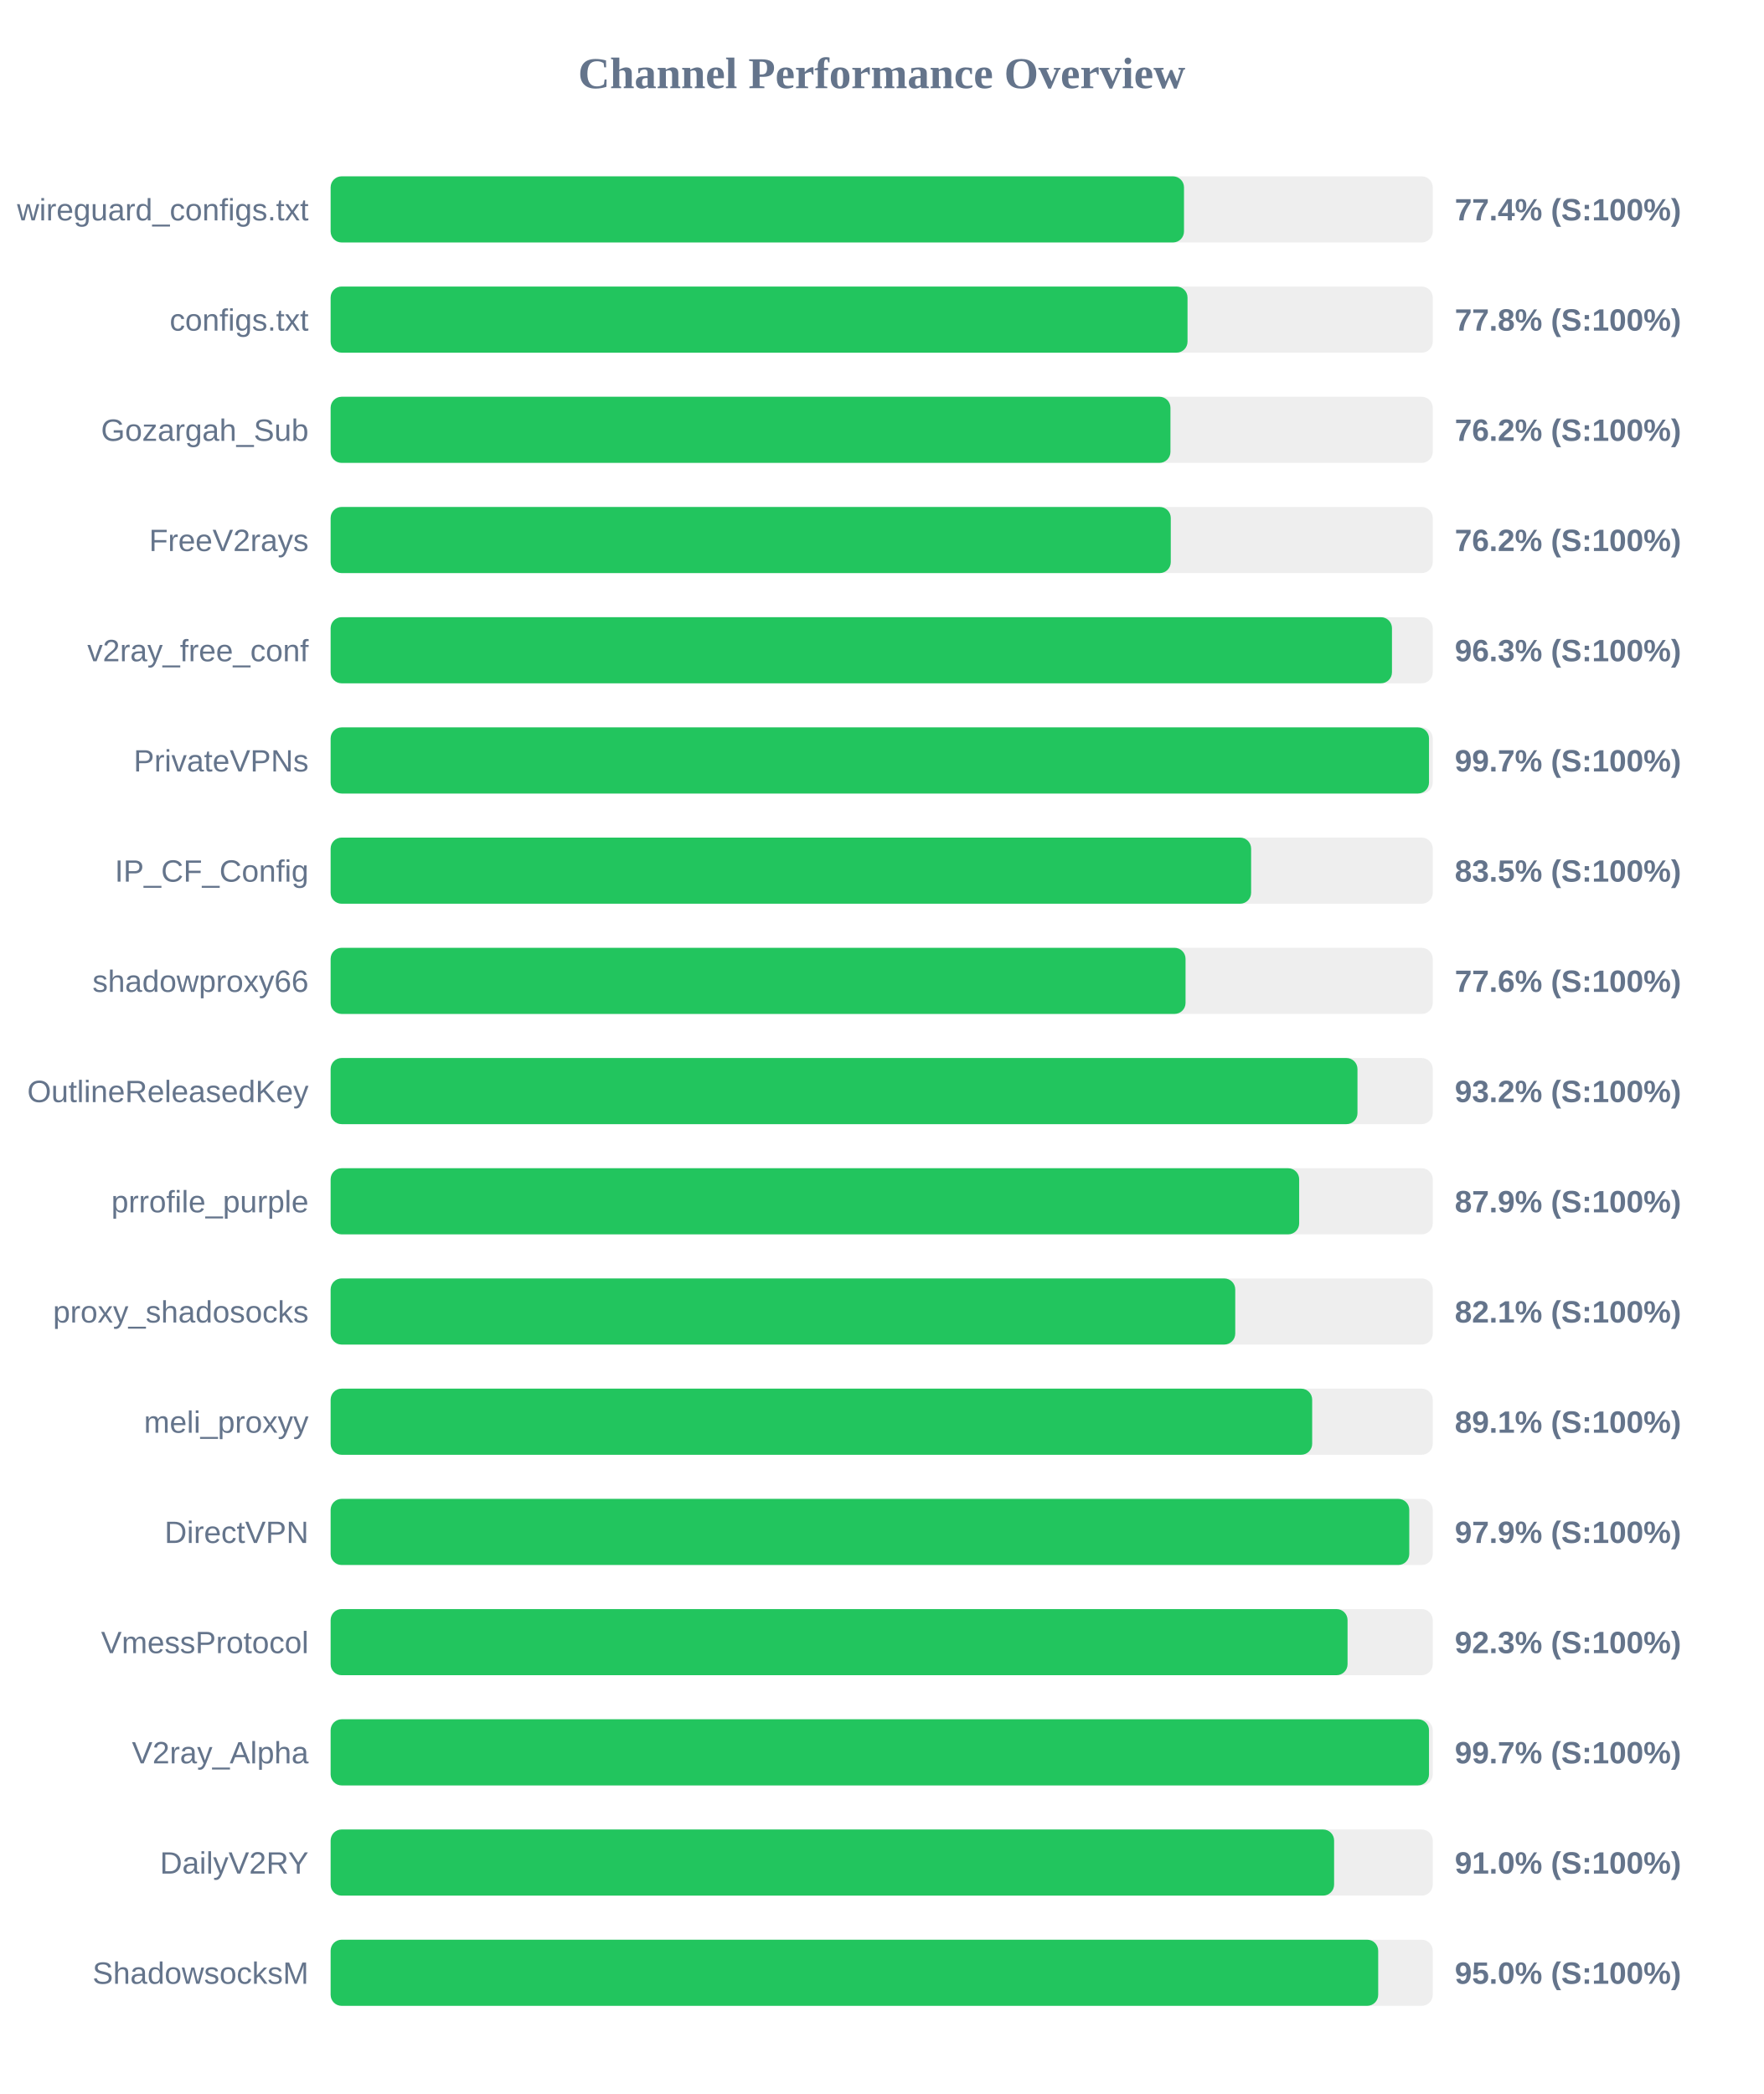
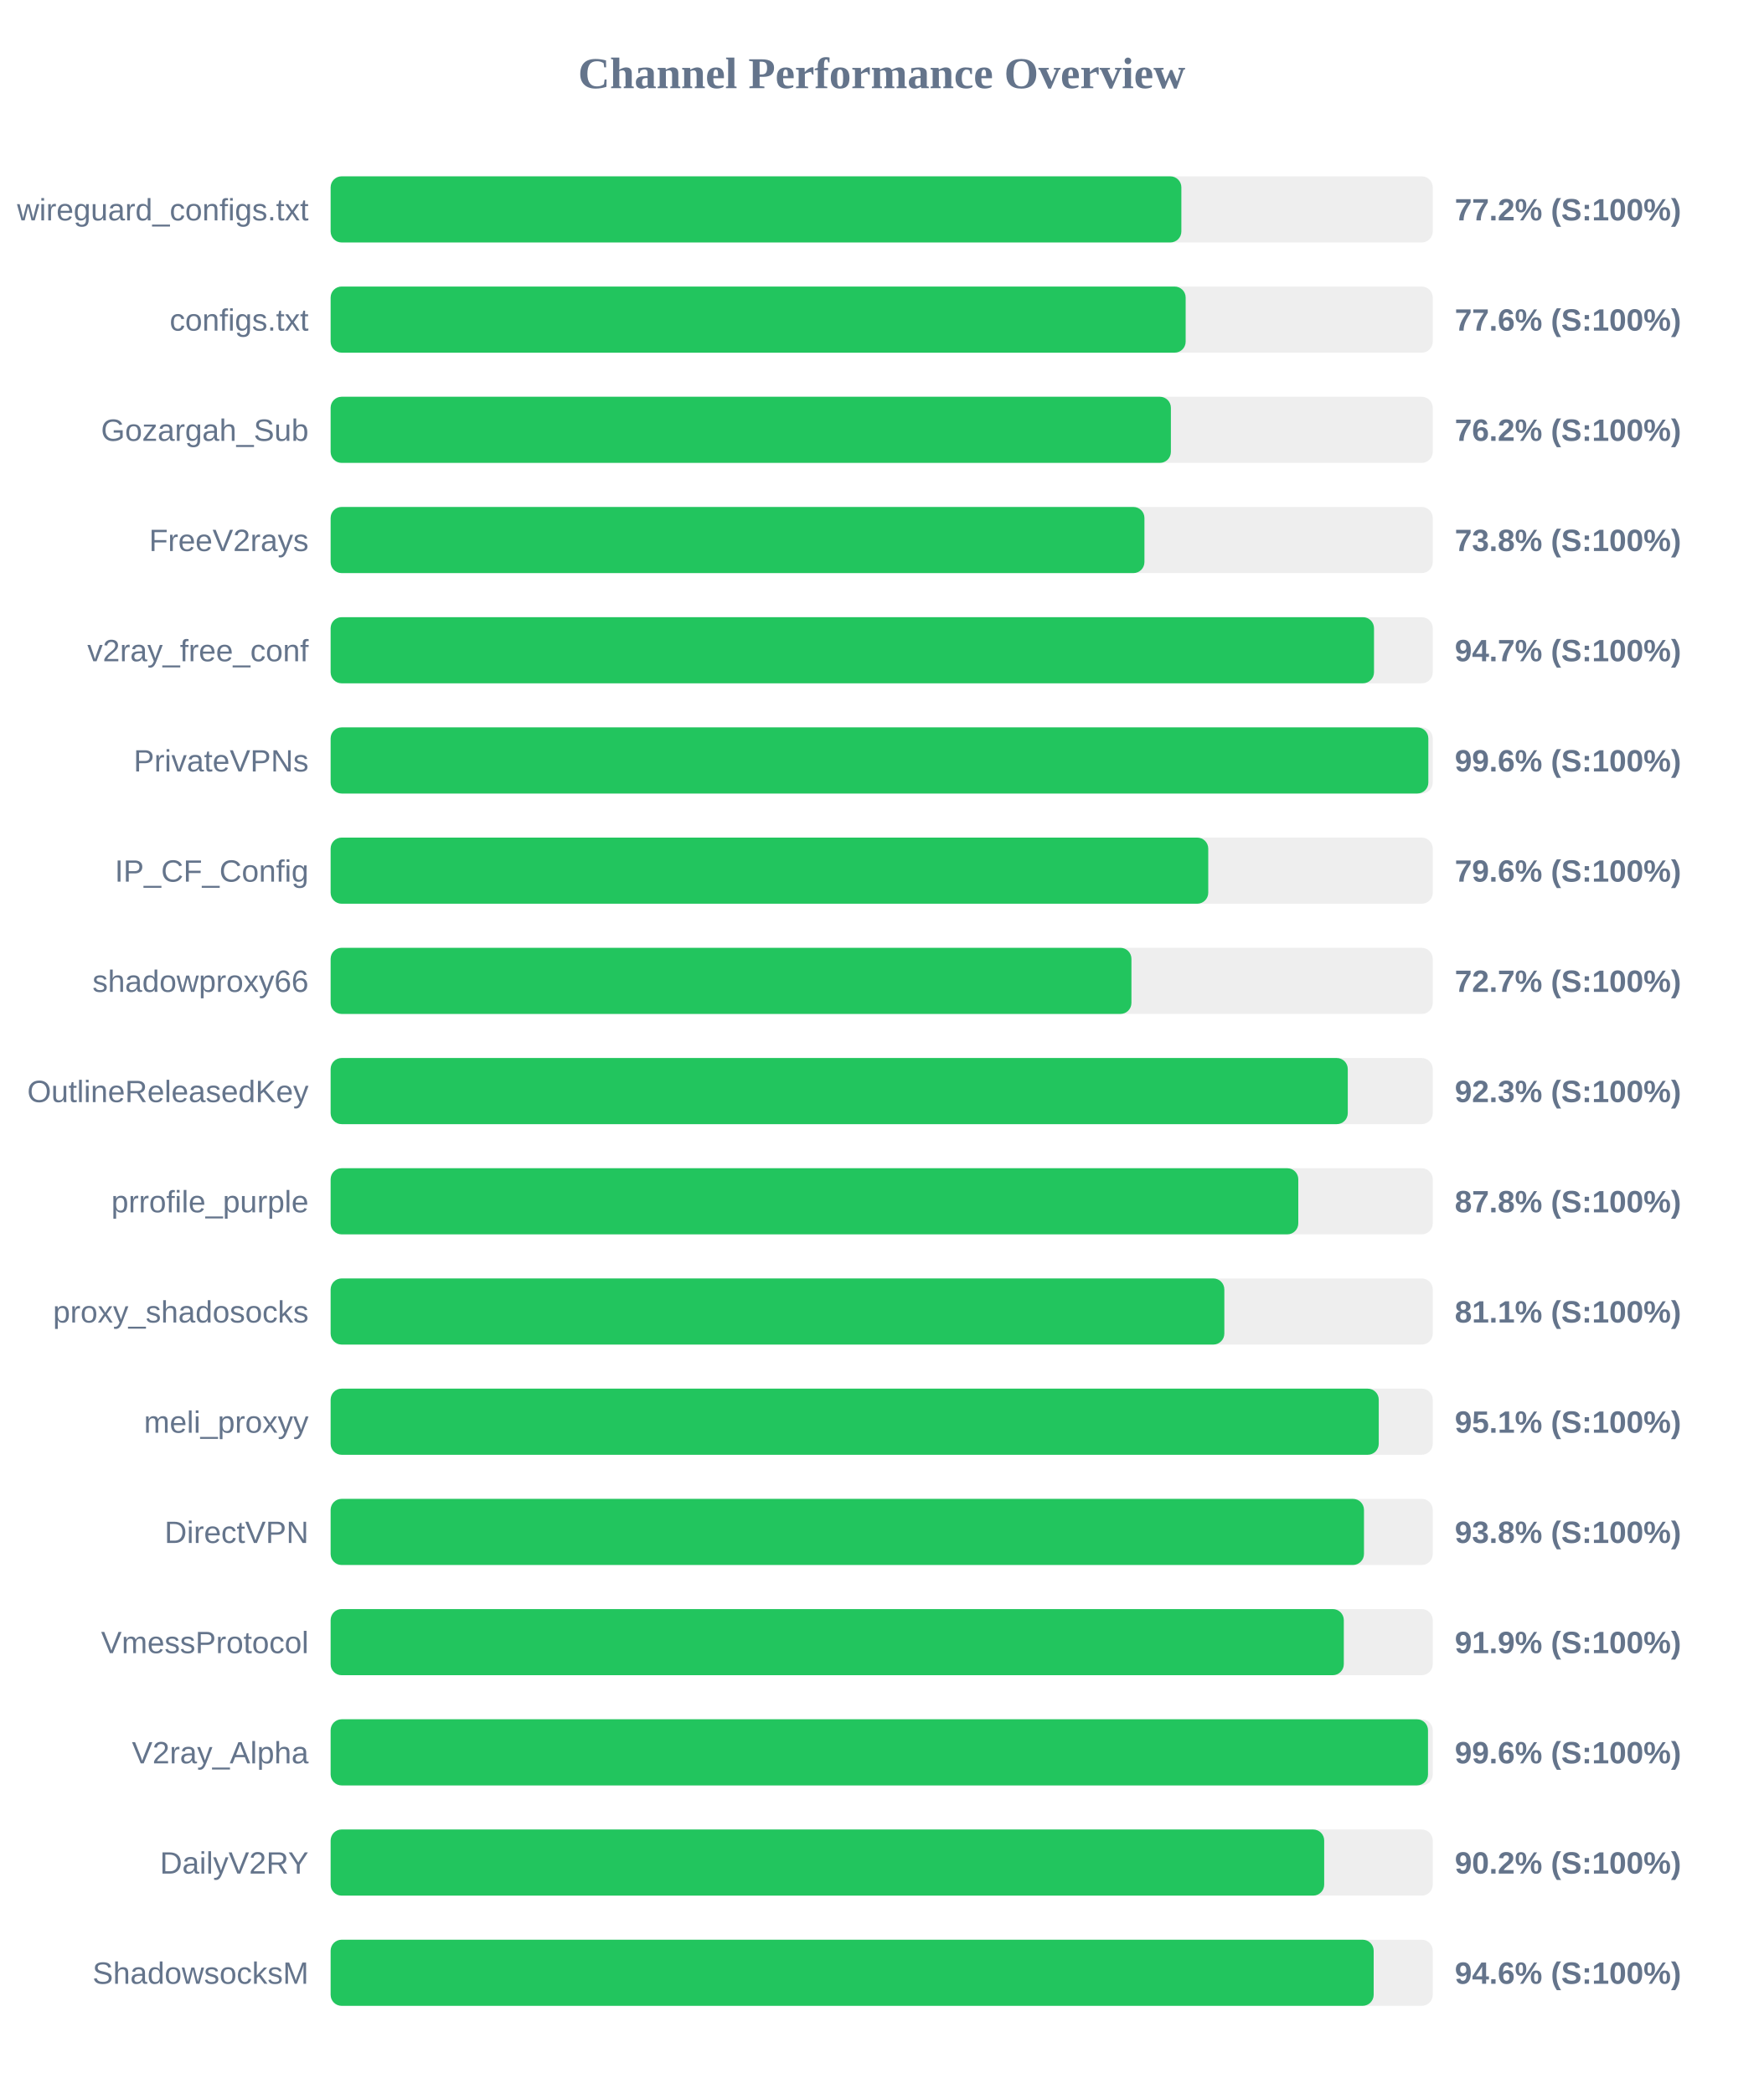
<svg xmlns="http://www.w3.org/2000/svg" width="800" height="950" version="1.1">
  <style>
        .row { font: 14px Arial; fill: #64748b; }
        .score { font: bold 14px Arial; fill: #64748b; }
    </style>
  <text x="400" y="40" text-anchor="middle" font-size="20px" font-weight="bold" fill="#64748b">Channel Performance Overview</text>
  <rect x="150" y="80" width="500" height="30" fill="#eee" rx="5" />
-   <rect x="150" y="80" width="387.15" height="30" fill="#22c55e" rx="5" />
+   <rect x="150" y="80" width="385.95" height="30" fill="#22c55e" rx="5" />
  <text x="140" y="100" text-anchor="end" class="row">wireguard_configs.txt</text>
-   <text x="660" y="100" text-anchor="start" class="score">77.4% (S:100%)</text>
+   <text x="660" y="100" text-anchor="start" class="score">77.2% (S:100%)</text>
  <rect x="150" y="130" width="500" height="30" fill="#eee" rx="5" />
-   <rect x="150" y="130" width="388.75" height="30" fill="#22c55e" rx="5" />
+   <rect x="150" y="130" width="387.9" height="30" fill="#22c55e" rx="5" />
  <text x="140" y="150" text-anchor="end" class="row">configs.txt</text>
-   <text x="660" y="150" text-anchor="start" class="score">77.8% (S:100%)</text>
+   <text x="660" y="150" text-anchor="start" class="score">77.6% (S:100%)</text>
  <rect x="150" y="180" width="500" height="30" fill="#eee" rx="5" />
-   <rect x="150" y="180" width="381.0" height="30" fill="#22c55e" rx="5" />
+   <rect x="150" y="180" width="381.2" height="30" fill="#22c55e" rx="5" />
  <text x="140" y="200" text-anchor="end" class="row">Gozargah_Sub</text>
  <text x="660" y="200" text-anchor="start" class="score">76.2% (S:100%)</text>
  <rect x="150" y="230" width="500" height="30" fill="#eee" rx="5" />
-   <rect x="150" y="230" width="381.15" height="30" fill="#22c55e" rx="5" />
+   <rect x="150" y="230" width="369.2" height="30" fill="#22c55e" rx="5" />
  <text x="140" y="250" text-anchor="end" class="row">FreeV2rays</text>
-   <text x="660" y="250" text-anchor="start" class="score">76.2% (S:100%)</text>
+   <text x="660" y="250" text-anchor="start" class="score">73.8% (S:100%)</text>
  <rect x="150" y="280" width="500" height="30" fill="#eee" rx="5" />
-   <rect x="150" y="280" width="481.5" height="30" fill="#22c55e" rx="5" />
+   <rect x="150" y="280" width="473.35" height="30" fill="#22c55e" rx="5" />
  <text x="140" y="300" text-anchor="end" class="row">v2ray_free_conf</text>
-   <text x="660" y="300" text-anchor="start" class="score">96.3% (S:100%)</text>
+   <text x="660" y="300" text-anchor="start" class="score">94.7% (S:100%)</text>
  <rect x="150" y="330" width="500" height="30" fill="#eee" rx="5" />
-   <rect x="150" y="330" width="498.3" height="30" fill="#22c55e" rx="5" />
+   <rect x="150" y="330" width="498.0" height="30" fill="#22c55e" rx="5" />
  <text x="140" y="350" text-anchor="end" class="row">PrivateVPNs</text>
-   <text x="660" y="350" text-anchor="start" class="score">99.7% (S:100%)</text>
+   <text x="660" y="350" text-anchor="start" class="score">99.6% (S:100%)</text>
  <rect x="150" y="380" width="500" height="30" fill="#eee" rx="5" />
-   <rect x="150" y="380" width="417.6" height="30" fill="#22c55e" rx="5" />
+   <rect x="150" y="380" width="398.15" height="30" fill="#22c55e" rx="5" />
  <text x="140" y="400" text-anchor="end" class="row">IP_CF_Config</text>
-   <text x="660" y="400" text-anchor="start" class="score">83.5% (S:100%)</text>
+   <text x="660" y="400" text-anchor="start" class="score">79.6% (S:100%)</text>
  <rect x="150" y="430" width="500" height="30" fill="#eee" rx="5" />
-   <rect x="150" y="430" width="387.85" height="30" fill="#22c55e" rx="5" />
+   <rect x="150" y="430" width="363.3" height="30" fill="#22c55e" rx="5" />
  <text x="140" y="450" text-anchor="end" class="row">shadowproxy66</text>
-   <text x="660" y="450" text-anchor="start" class="score">77.6% (S:100%)</text>
+   <text x="660" y="450" text-anchor="start" class="score">72.7% (S:100%)</text>
  <rect x="150" y="480" width="500" height="30" fill="#eee" rx="5" />
-   <rect x="150" y="480" width="465.85" height="30" fill="#22c55e" rx="5" />
+   <rect x="150" y="480" width="461.45" height="30" fill="#22c55e" rx="5" />
  <text x="140" y="500" text-anchor="end" class="row">OutlineReleasedKey</text>
-   <text x="660" y="500" text-anchor="start" class="score">93.2% (S:100%)</text>
+   <text x="660" y="500" text-anchor="start" class="score">92.3% (S:100%)</text>
  <rect x="150" y="530" width="500" height="30" fill="#eee" rx="5" />
-   <rect x="150" y="530" width="439.4" height="30" fill="#22c55e" rx="5" />
+   <rect x="150" y="530" width="439.0" height="30" fill="#22c55e" rx="5" />
  <text x="140" y="550" text-anchor="end" class="row">prrofile_purple</text>
-   <text x="660" y="550" text-anchor="start" class="score">87.9% (S:100%)</text>
+   <text x="660" y="550" text-anchor="start" class="score">87.8% (S:100%)</text>
  <rect x="150" y="580" width="500" height="30" fill="#eee" rx="5" />
-   <rect x="150" y="580" width="410.4" height="30" fill="#22c55e" rx="5" />
+   <rect x="150" y="580" width="405.45" height="30" fill="#22c55e" rx="5" />
  <text x="140" y="600" text-anchor="end" class="row">proxy_shadosocks</text>
-   <text x="660" y="600" text-anchor="start" class="score">82.1% (S:100%)</text>
+   <text x="660" y="600" text-anchor="start" class="score">81.1% (S:100%)</text>
  <rect x="150" y="630" width="500" height="30" fill="#eee" rx="5" />
-   <rect x="150" y="630" width="445.3" height="30" fill="#22c55e" rx="5" />
+   <rect x="150" y="630" width="475.5" height="30" fill="#22c55e" rx="5" />
  <text x="140" y="650" text-anchor="end" class="row">meli_proxyy</text>
-   <text x="660" y="650" text-anchor="start" class="score">89.1% (S:100%)</text>
+   <text x="660" y="650" text-anchor="start" class="score">95.1% (S:100%)</text>
  <rect x="150" y="680" width="500" height="30" fill="#eee" rx="5" />
-   <rect x="150" y="680" width="489.35" height="30" fill="#22c55e" rx="5" />
+   <rect x="150" y="680" width="468.8" height="30" fill="#22c55e" rx="5" />
  <text x="140" y="700" text-anchor="end" class="row">DirectVPN</text>
-   <text x="660" y="700" text-anchor="start" class="score">97.9% (S:100%)</text>
+   <text x="660" y="700" text-anchor="start" class="score">93.8% (S:100%)</text>
  <rect x="150" y="730" width="500" height="30" fill="#eee" rx="5" />
-   <rect x="150" y="730" width="461.35" height="30" fill="#22c55e" rx="5" />
+   <rect x="150" y="730" width="459.65" height="30" fill="#22c55e" rx="5" />
  <text x="140" y="750" text-anchor="end" class="row">VmessProtocol</text>
-   <text x="660" y="750" text-anchor="start" class="score">92.3% (S:100%)</text>
+   <text x="660" y="750" text-anchor="start" class="score">91.9% (S:100%)</text>
  <rect x="150" y="780" width="500" height="30" fill="#eee" rx="5" />
-   <rect x="150" y="780" width="498.3" height="30" fill="#22c55e" rx="5" />
+   <rect x="150" y="780" width="497.85" height="30" fill="#22c55e" rx="5" />
  <text x="140" y="800" text-anchor="end" class="row">V2ray_Alpha</text>
-   <text x="660" y="800" text-anchor="start" class="score">99.7% (S:100%)</text>
+   <text x="660" y="800" text-anchor="start" class="score">99.6% (S:100%)</text>
  <rect x="150" y="830" width="500" height="30" fill="#eee" rx="5" />
-   <rect x="150" y="830" width="455.25" height="30" fill="#22c55e" rx="5" />
+   <rect x="150" y="830" width="450.75" height="30" fill="#22c55e" rx="5" />
  <text x="140" y="850" text-anchor="end" class="row">DailyV2RY</text>
-   <text x="660" y="850" text-anchor="start" class="score">91.0% (S:100%)</text>
+   <text x="660" y="850" text-anchor="start" class="score">90.2% (S:100%)</text>
  <rect x="150" y="880" width="500" height="30" fill="#eee" rx="5" />
-   <rect x="150" y="880" width="475.25" height="30" fill="#22c55e" rx="5" />
+   <rect x="150" y="880" width="473.2" height="30" fill="#22c55e" rx="5" />
  <text x="140" y="900" text-anchor="end" class="row">ShadowsocksM</text>
-   <text x="660" y="900" text-anchor="start" class="score">95.0% (S:100%)</text>
+   <text x="660" y="900" text-anchor="start" class="score">94.6% (S:100%)</text>
</svg>
